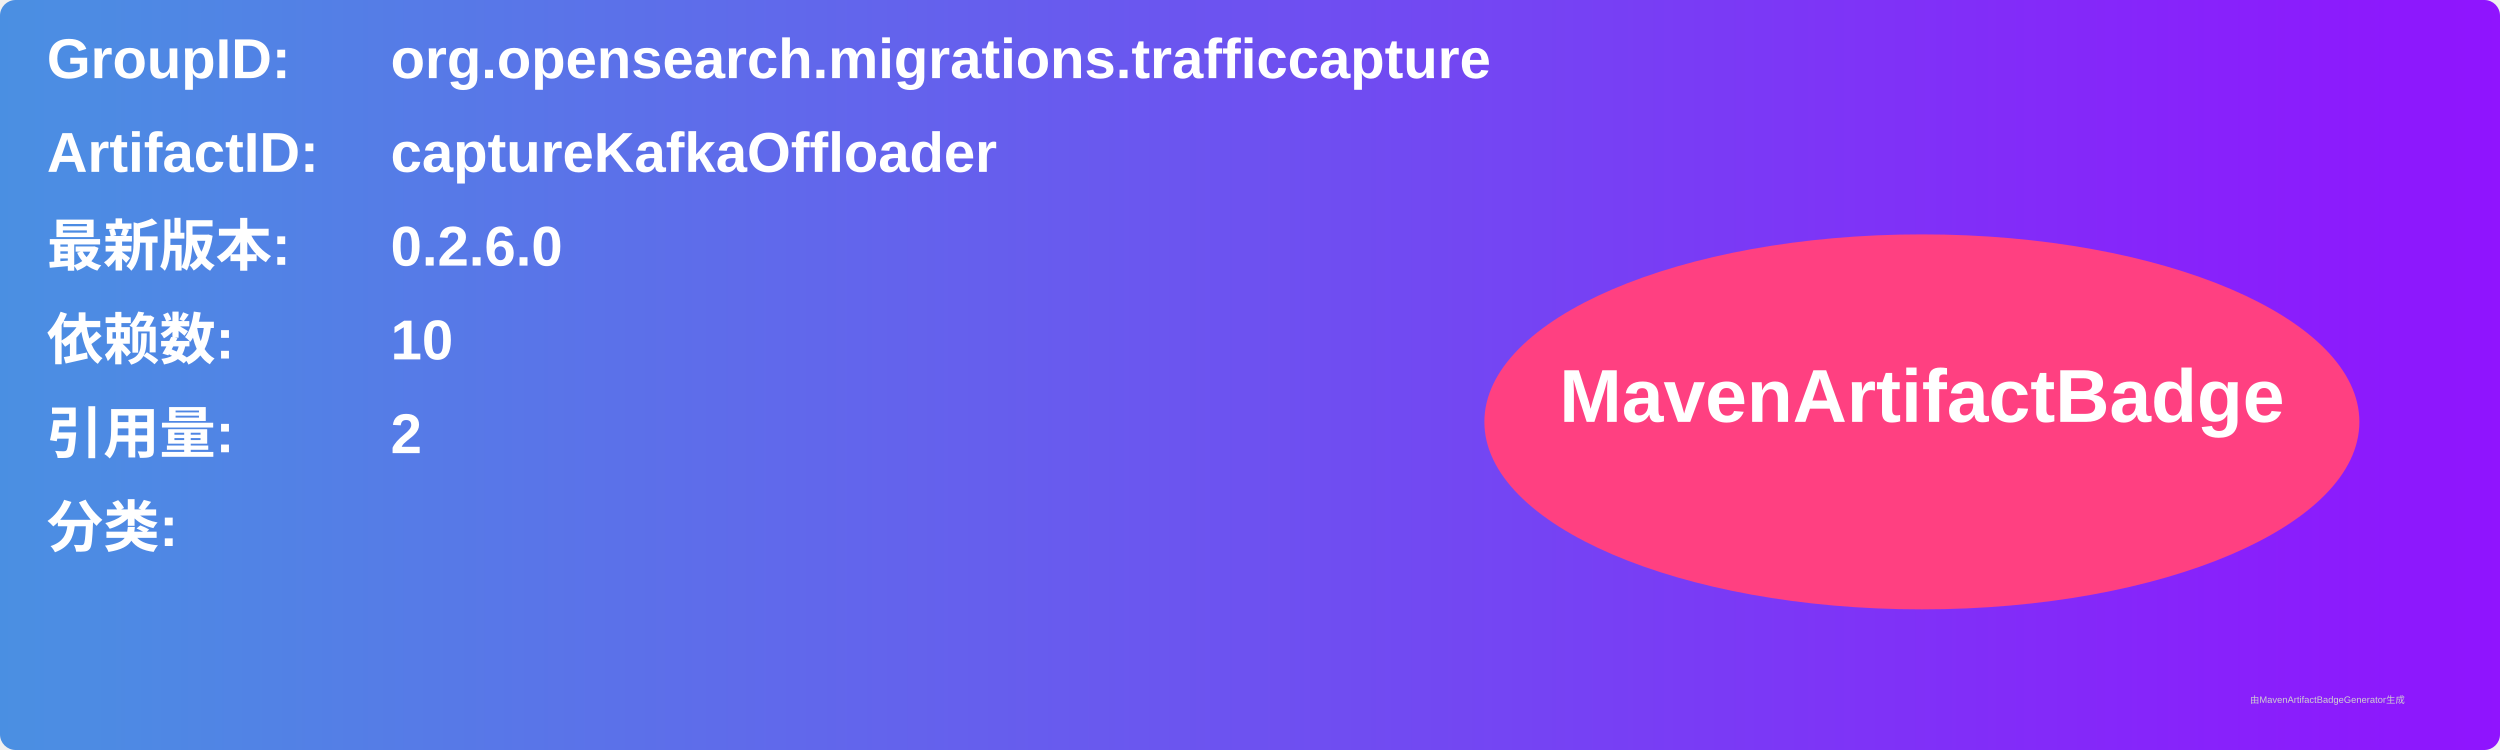
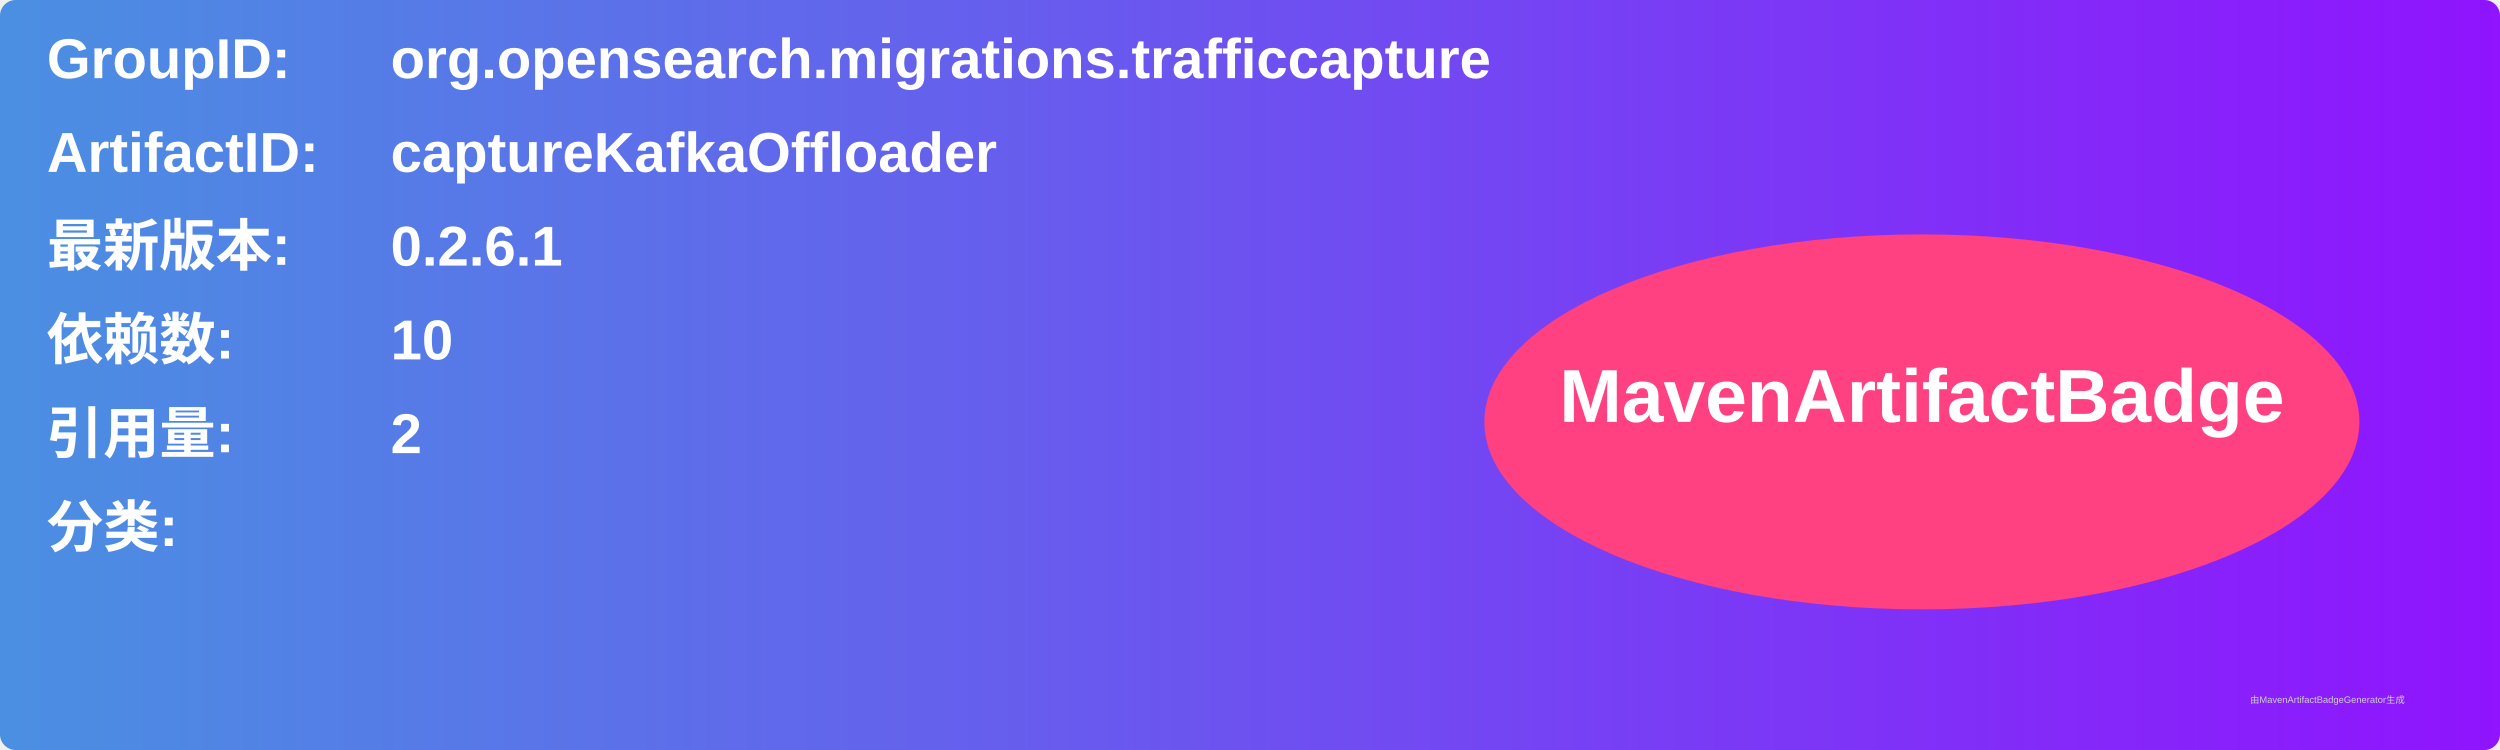
<svg xmlns="http://www.w3.org/2000/svg" width="800" height="240" viewBox="0 0 800 240">
  <linearGradient id="grad" x1="0%" y1="0%" x2="100%" y2="0%">
    <stop offset="0%" stop-color="#4a90e2" />
    <stop offset="100%" stop-color="#9013fe" />
  </linearGradient>
  <rect width="100%" height="100%" rx="5" ry="5" fill="url(#grad)" />
  <g transform="translate(15, 15)">
    <text x="0" y="10" font-family="Arial" font-size="18" fill="white" font-weight="bold" width="260">GroupID:</text>
    <text x="110" y="10" font-family="Arial" font-size="18" fill="white" font-weight="bold" width="460">org.opensearch.migrations.trafficcapture</text>
    <text x="0" y="40" font-family="Arial" font-size="18" fill="white" font-weight="bold" width="260">ArtifactID:</text>
    <text x="110" y="40" font-family="Arial" font-size="18" fill="white" font-weight="bold" width="460">captureKafkaOffloader</text>
    <text x="0" y="70" font-family="Arial" font-size="18" fill="white" font-weight="bold">最新版本:</text>
    <text x="110" y="70" font-family="Arial" font-size="18" fill="white" font-weight="bold">
-       <tspan font-weight="bold">0.2.6.0</tspan>
+       <tspan font-weight="bold">0.2.6.1</tspan>
    </text>
    <text x="0" y="100" font-family="Arial" font-size="18" fill="white" font-weight="bold">依赖数: </text>
    <text x="110" y="100" font-family="Arial" font-size="18" fill="white">
      <tspan font-weight="bold">10</tspan>
    </text>
    <text x="0" y="130" font-family="Arial" font-size="18" fill="white" font-weight="bold">引用量: </text>
    <text x="110" y="130" font-family="Arial" font-size="18" fill="white">
      <tspan font-weight="bold">2</tspan>
    </text>
    <text x="0" y="160" font-family="Arial" font-size="18" fill="white" font-weight="bold">分类:</text>
    <text x="10" y="190" font-family="Arial" font-size="10" fill="white">
      <tspan font-weight="bold" />
    </text>
    <ellipse cx="600" cy="120" rx="140" ry="60" fill="#ff4081" />
    <text x="600" y="120" text-anchor="middle" font-family="Arial" font-size="24" fill="white" font-weight="bold">MavenArtifactBadge</text>
  </g>
  <text x="720" y="225" font-family="Arial" font-size="3" fill="#d0d0d0">由MavenArtifactBadgeGenerator生成</text>
</svg>
